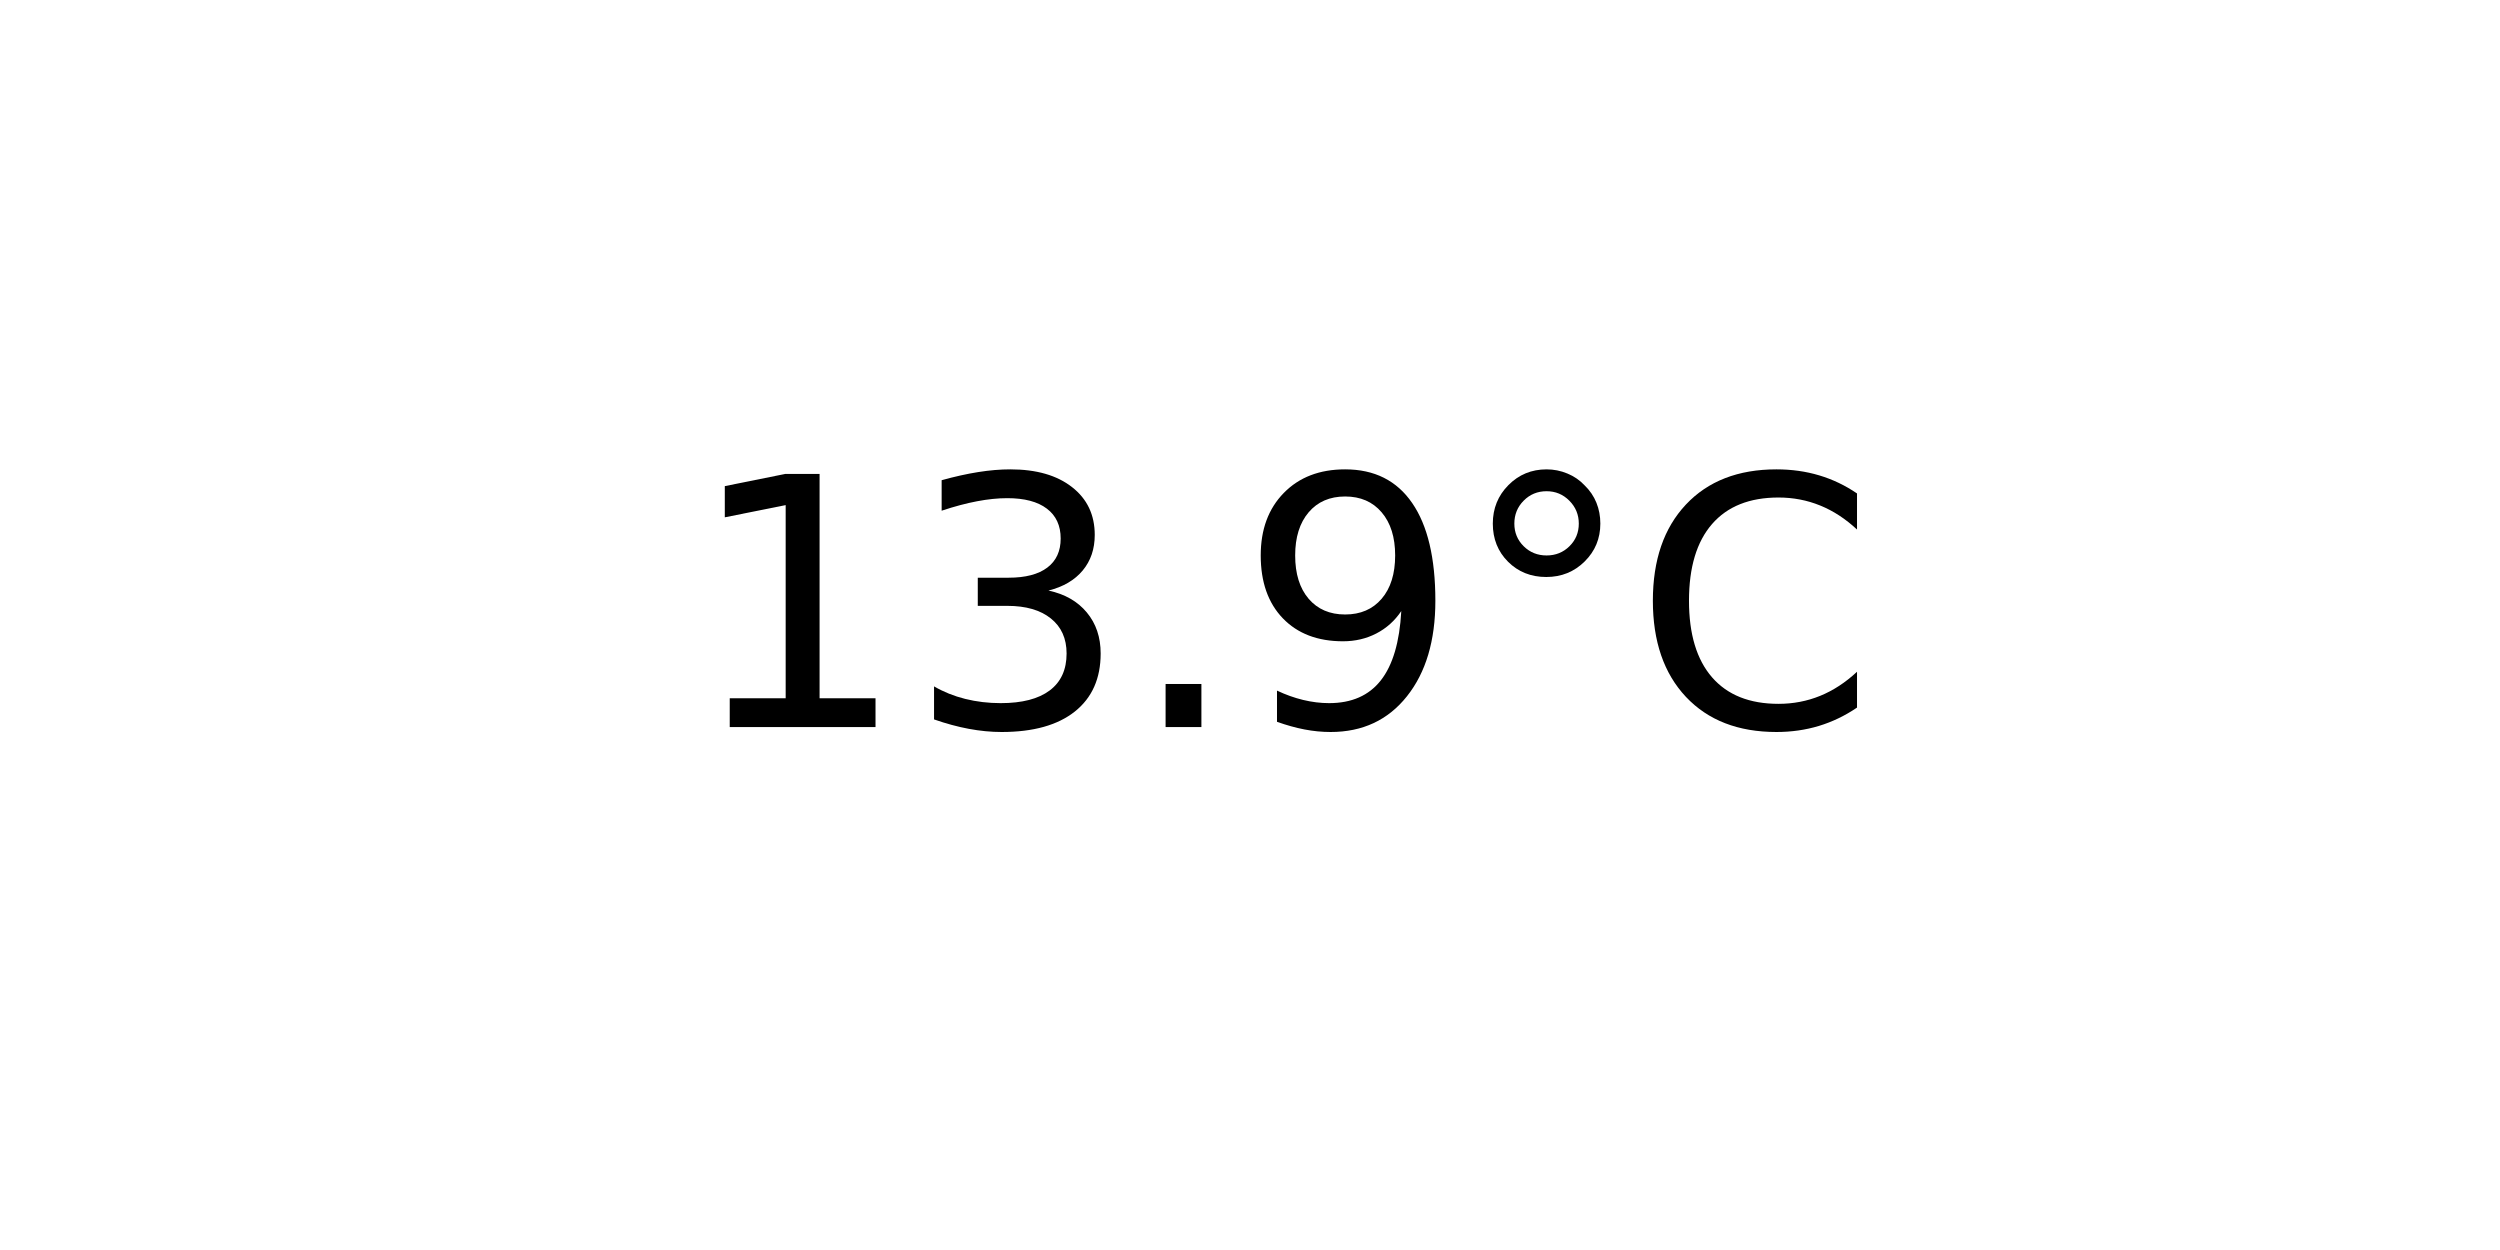
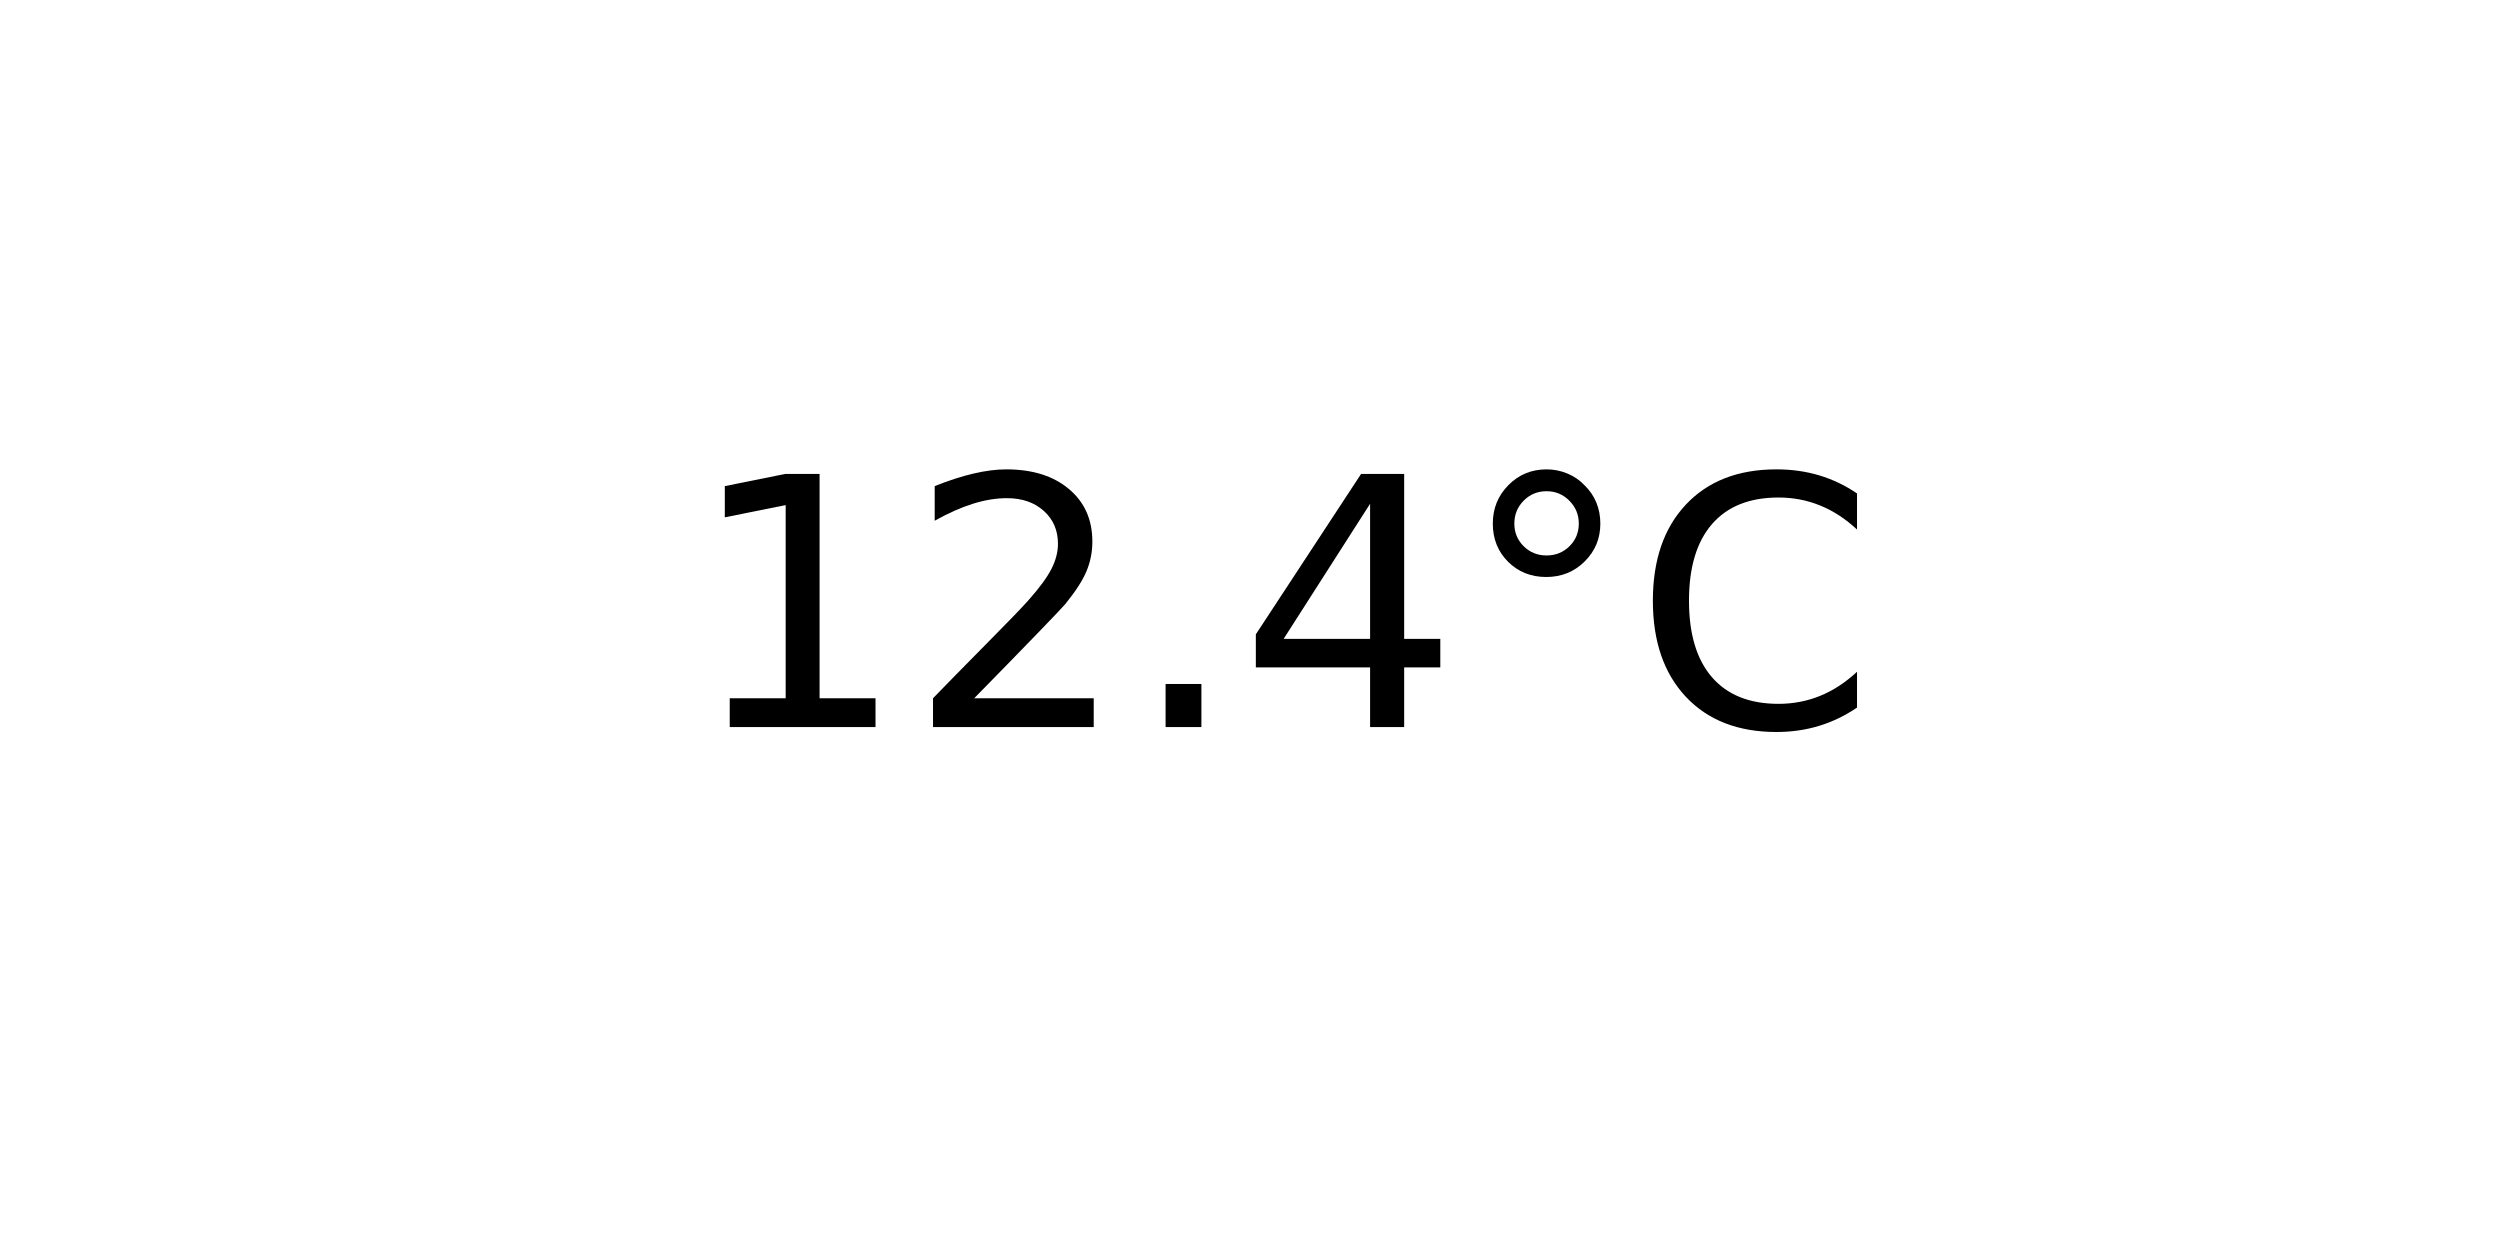
<svg xmlns="http://www.w3.org/2000/svg" xmlns:xlink="http://www.w3.org/1999/xlink" width="72pt" height="36pt" viewBox="0 0 72 36" version="1.1">
  <defs>
    <style type="text/css">*{stroke-linejoin: round; stroke-linecap: butt}</style>
  </defs>
  <g id="figure_1">
    <g id="axes_1">
      <g id="text_1">
        <g transform="translate(19.77578 20.93937) scale(0.1 -0.1)">
          <defs>
            <path id="DejaVuSans-31" d="M 794 531  L 1825 531  L 1825 4091  L 703 3866  L 703 4441  L 1819 4666  L 2450 4666  L 2450 531  L 3481 531  L 3481 0  L 794 0  L 794 531  z " transform="scale(0.015625)" />
-             <path id="DejaVuSans-33" d="M 2597 2516  Q 3050 2419 3304 2112  Q 3559 1806 3559 1356  Q 3559 666 3084 287  Q 2609 -91 1734 -91  Q 1441 -91 1130 -33  Q 819 25 488 141  L 488 750  Q 750 597 1062 519  Q 1375 441 1716 441  Q 2309 441 2620 675  Q 2931 909 2931 1356  Q 2931 1769 2642 2001  Q 2353 2234 1838 2234  L 1294 2234  L 1294 2753  L 1863 2753  Q 2328 2753 2575 2939  Q 2822 3125 2822 3475  Q 2822 3834 2567 4026  Q 2313 4219 1838 4219  Q 1578 4219 1281 4162  Q 984 4106 628 3988  L 628 4550  Q 988 4650 1302 4700  Q 1616 4750 1894 4750  Q 2613 4750 3031 4423  Q 3450 4097 3450 3541  Q 3450 3153 3228 2886  Q 3006 2619 2597 2516  z " transform="scale(0.015625)" />
+             <path id="DejaVuSans-32" d="M 1228 531  L 3431 531  L 3431 0  L 469 0  L 469 531  Q 828 903 1448 1529  Q 2069 2156 2228 2338  Q 2531 2678 2651 2914  Q 2772 3150 2772 3378  Q 2772 3750 2511 3984  Q 2250 4219 1831 4219  Q 1534 4219 1204 4116  Q 875 4013 500 3803  L 500 4441  Q 881 4594 1212 4672  Q 1544 4750 1819 4750  Q 2544 4750 2975 4387  Q 3406 4025 3406 3419  Q 3406 3131 3298 2873  Q 3191 2616 2906 2266  Q 2828 2175 2409 1742  Q 1991 1309 1228 531  z " transform="scale(0.015625)" />
            <path id="DejaVuSans-2e" d="M 684 794  L 1344 794  L 1344 0  L 684 0  L 684 794  z " transform="scale(0.015625)" />
-             <path id="DejaVuSans-39" d="M 703 97  L 703 672  Q 941 559 1184 500  Q 1428 441 1663 441  Q 2288 441 2617 861  Q 2947 1281 2994 2138  Q 2813 1869 2534 1725  Q 2256 1581 1919 1581  Q 1219 1581 811 2004  Q 403 2428 403 3163  Q 403 3881 828 4315  Q 1253 4750 1959 4750  Q 2769 4750 3195 4129  Q 3622 3509 3622 2328  Q 3622 1225 3098 567  Q 2575 -91 1691 -91  Q 1453 -91 1209 -44  Q 966 3 703 97  z M 1959 2075  Q 2384 2075 2632 2365  Q 2881 2656 2881 3163  Q 2881 3666 2632 3958  Q 2384 4250 1959 4250  Q 1534 4250 1286 3958  Q 1038 3666 1038 3163  Q 1038 2656 1286 2365  Q 1534 2075 1959 2075  z " transform="scale(0.015625)" />
+             <path id="DejaVuSans-34" d="M 2419 4116  L 825 1625  L 2419 1625  L 2419 4116  z M 2253 4666  L 3047 4666  L 3047 1625  L 3713 1625  L 3713 1100  L 3047 1100  L 3047 0  L 2419 0  L 2419 1100  L 313 1100  L 313 1709  L 2253 4666  z " transform="scale(0.015625)" />
            <path id="DejaVuSans-b0" d="M 1600 4347  Q 1350 4347 1178 4173  Q 1006 4000 1006 3750  Q 1006 3503 1178 3333  Q 1350 3163 1600 3163  Q 1850 3163 2022 3333  Q 2194 3503 2194 3750  Q 2194 3997 2020 4172  Q 1847 4347 1600 4347  z M 1600 4750  Q 1800 4750 1984 4673  Q 2169 4597 2303 4453  Q 2447 4313 2519 4134  Q 2591 3956 2591 3750  Q 2591 3338 2302 3052  Q 2013 2766 1594 2766  Q 1172 2766 890 3047  Q 609 3328 609 3750  Q 609 4169 896 4459  Q 1184 4750 1600 4750  z " transform="scale(0.015625)" />
            <path id="DejaVuSans-43" d="M 4122 4306  L 4122 3641  Q 3803 3938 3442 4084  Q 3081 4231 2675 4231  Q 1875 4231 1450 3742  Q 1025 3253 1025 2328  Q 1025 1406 1450 917  Q 1875 428 2675 428  Q 3081 428 3442 575  Q 3803 722 4122 1019  L 4122 359  Q 3791 134 3420 21  Q 3050 -91 2638 -91  Q 1578 -91 968 557  Q 359 1206 359 2328  Q 359 3453 968 4101  Q 1578 4750 2638 4750  Q 3056 4750 3426 4639  Q 3797 4528 4122 4306  z " transform="scale(0.015625)" />
          </defs>
          <use xlink:href="#DejaVuSans-31" />
-           <use xlink:href="#DejaVuSans-33" x="63.623" />
+           <use xlink:href="#DejaVuSans-32" x="63.623" />
          <use xlink:href="#DejaVuSans-2e" x="127.246" />
-           <use xlink:href="#DejaVuSans-39" x="159.033" />
+           <use xlink:href="#DejaVuSans-34" x="159.033" />
          <use xlink:href="#DejaVuSans-b0" x="222.656" />
          <use xlink:href="#DejaVuSans-43" x="272.656" />
        </g>
      </g>
    </g>
  </g>
</svg>
